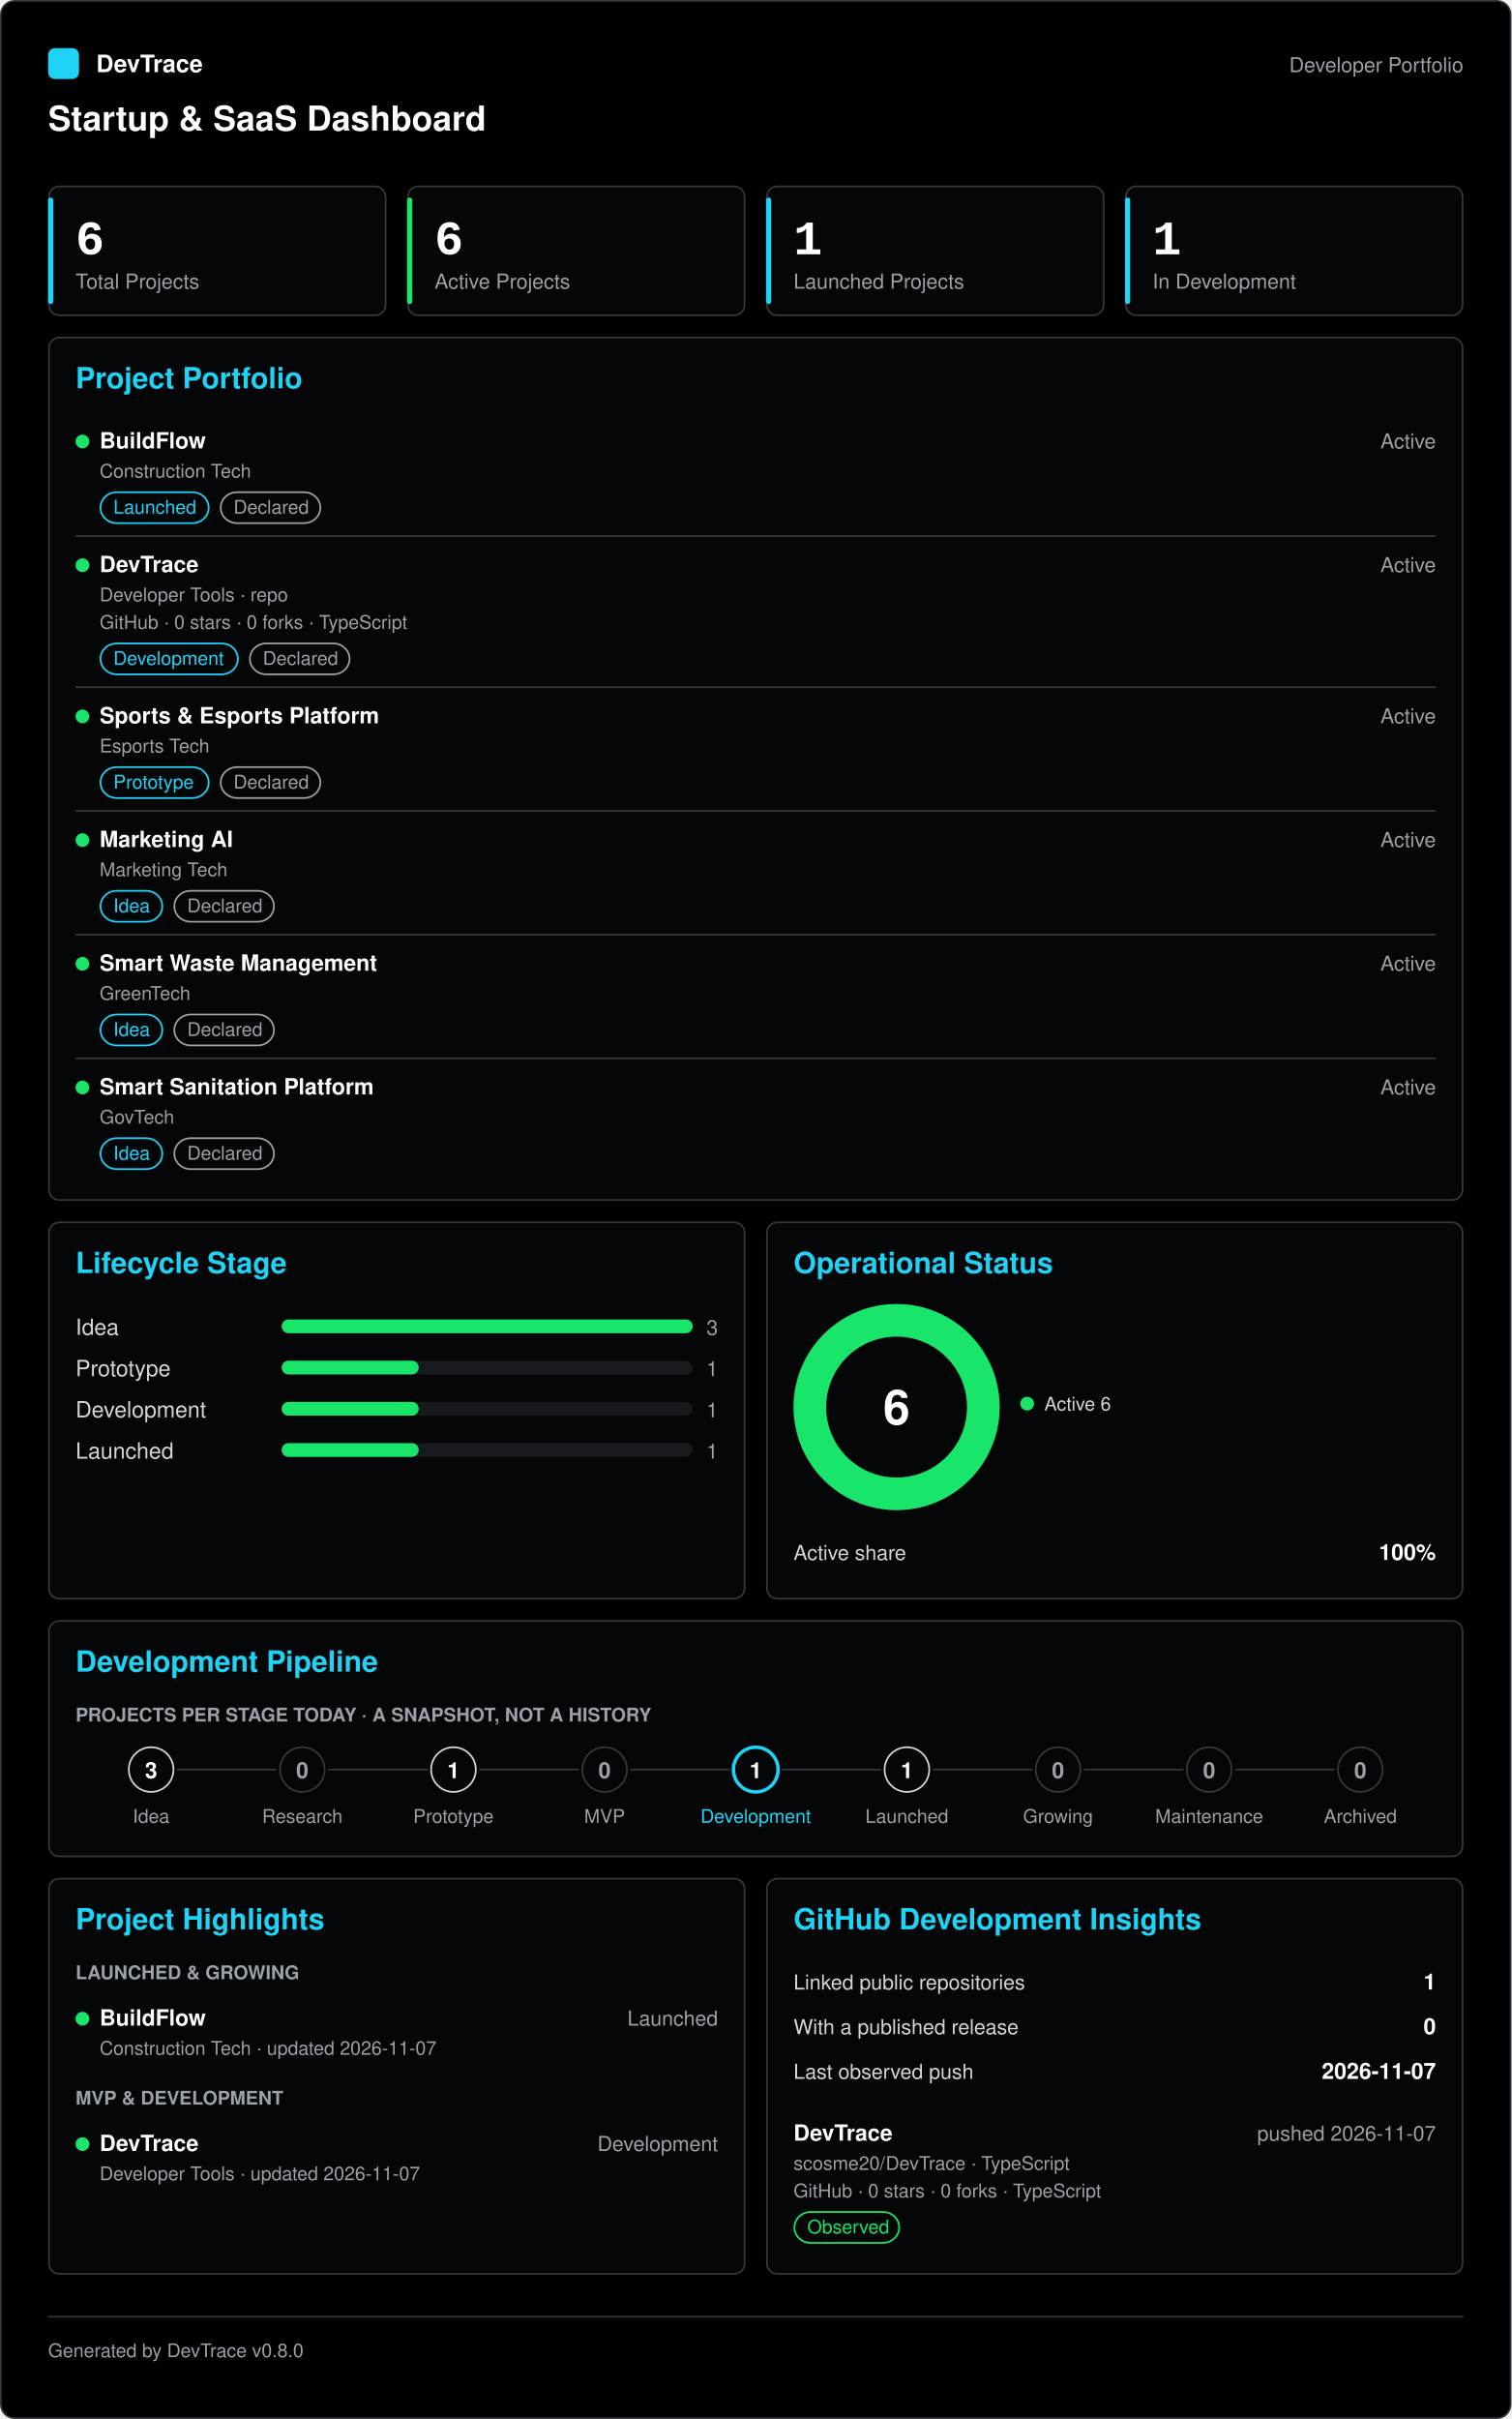
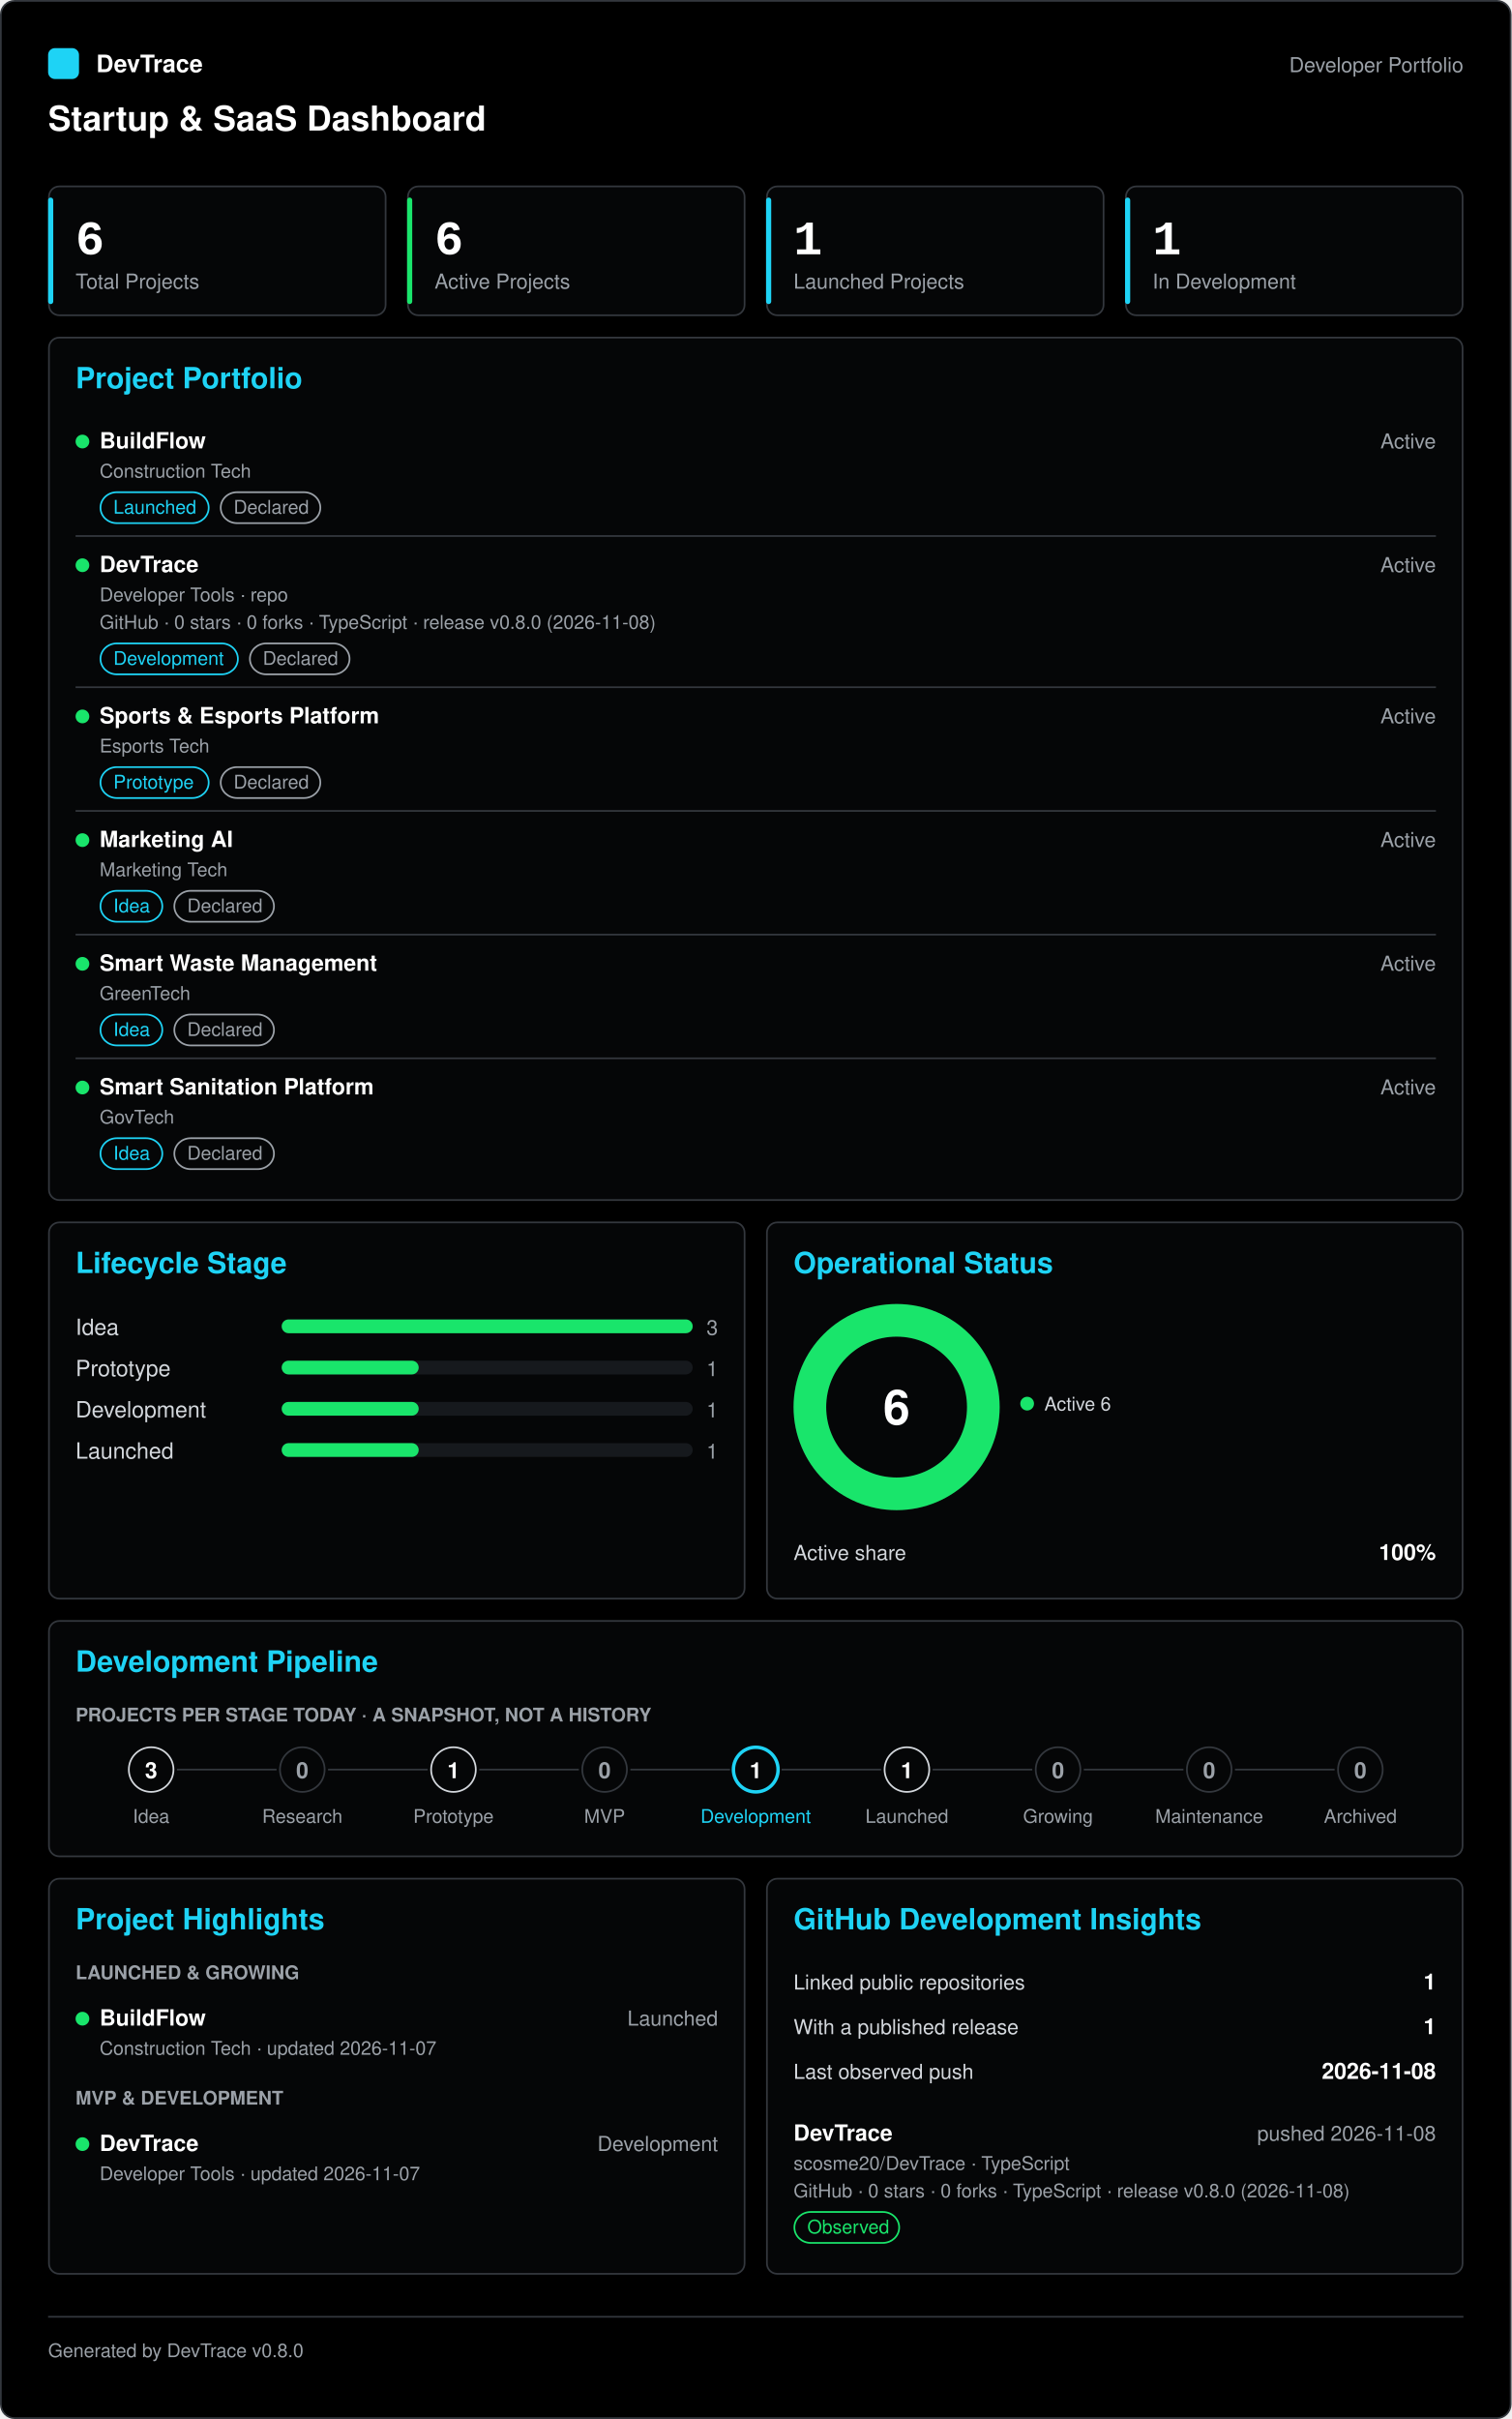
<svg xmlns="http://www.w3.org/2000/svg" width="880" height="1408" viewBox="0 0 880 1408" role="img" aria-labelledby="title desc" font-family="-apple-system, 'Segoe UI', Helvetica, Arial, sans-serif">
  <rect x="0.5" y="0.5" width="879" height="1407" rx="8" fill="#000000" stroke="#33373d" />
  <g transform="translate(0 28)">
    <rect x="28" y="0" width="18" height="18" rx="4" fill="#1ed3f5" />
    <text x="56" y="14" fill="#ffffff" font-size="14" font-weight="600">DevTrace</text>
    <text x="852" y="14" fill="#9ba1a8" font-size="12" text-anchor="end">Developer Portfolio</text>
    <text x="28" y="48" fill="#ffffff" font-size="20" font-weight="700">Startup &amp; SaaS Dashboard</text>
  </g>
  <g transform="translate(0 108)">
    <g transform="translate(28 0)">
      <rect x="0.5" y="0.5" width="196" height="75" rx="6" fill="#050607" stroke="#33373d" />
      <rect x="0" y="7" width="3" height="62" rx="1.5" fill="#1ed3f5" />
      <text x="16" y="40" fill="#ffffff" font-size="28" font-weight="700" font-family="'SFMono-Regular', Consolas, 'Liberation Mono', Menlo, monospace">6</text>
      <text x="16" y="60" fill="#9ba1a8" font-size="12">Total Projects</text>
      <g transform="translate(209 0)">
        <rect x="0.5" y="0.5" width="196" height="75" rx="6" fill="#050607" stroke="#33373d" />
        <rect x="0" y="7" width="3" height="62" rx="1.5" fill="#19e56b" />
        <text x="16" y="40" fill="#ffffff" font-size="28" font-weight="700" font-family="'SFMono-Regular', Consolas, 'Liberation Mono', Menlo, monospace">6</text>
        <text x="16" y="60" fill="#9ba1a8" font-size="12">Active Projects</text>
      </g>
      <g transform="translate(418 0)">
        <rect x="0.5" y="0.5" width="196" height="75" rx="6" fill="#050607" stroke="#33373d" />
        <rect x="0" y="7" width="3" height="62" rx="1.5" fill="#1ed3f5" />
        <text x="16" y="40" fill="#ffffff" font-size="28" font-weight="700" font-family="'SFMono-Regular', Consolas, 'Liberation Mono', Menlo, monospace">1</text>
        <text x="16" y="60" fill="#9ba1a8" font-size="12">Launched Projects</text>
      </g>
      <g transform="translate(627 0)">
        <rect x="0.5" y="0.5" width="196" height="75" rx="6" fill="#050607" stroke="#33373d" />
        <rect x="0" y="7" width="3" height="62" rx="1.5" fill="#1ed3f5" />
        <text x="16" y="40" fill="#ffffff" font-size="28" font-weight="700" font-family="'SFMono-Regular', Consolas, 'Liberation Mono', Menlo, monospace">1</text>
        <text x="16" y="60" fill="#9ba1a8" font-size="12">In Development</text>
      </g>
      <g transform="translate(0 88)">
        <rect x="0.5" y="0.5" width="823" height="502" rx="6" fill="#050607" stroke="#33373d" />
        <text x="16" y="30" fill="#1ed3f5" font-size="17" font-weight="700">Project Portfolio</text>
        <g transform="translate(16 48)">
          <circle cx="4" cy="13" r="4" fill="#19e56b" />
          <text x="14" y="17" fill="#ffffff" font-size="13" font-weight="600">BuildFlow</text>
          <text x="792" y="17" fill="#9ba1a8" font-size="12" text-anchor="end">Active</text>
          <text x="14" y="34" fill="#9ba1a8" font-size="11">Construction Tech</text>
          <g transform="translate(14 42)">
            <rect x="0.5" y="0.5" width="63" height="18" rx="9.5" fill="none" stroke="#1ed3f5" />
            <text x="8" y="13" fill="#1ed3f5" font-size="11">Launched</text>
            <g transform="translate(70 0)">
              <rect x="0.5" y="0.5" width="58" height="18" rx="9.5" fill="none" stroke="#9ba1a8" />
              <text x="8" y="13" fill="#9ba1a8" font-size="11">Declared</text>
            </g>
          </g>
          <line x1="0" y1="68" x2="792" y2="68" stroke="#33373d" />
          <circle cx="4" cy="85" r="4" fill="#19e56b" />
          <text x="14" y="89" fill="#ffffff" font-size="13" font-weight="600">DevTrace</text>
          <text x="792" y="89" fill="#9ba1a8" font-size="12" text-anchor="end">Active</text>
          <text x="14" y="106" fill="#9ba1a8" font-size="11">Developer Tools · repo</text>
-           <text x="14" y="122" fill="#9ba1a8" font-size="11">GitHub · 0 stars · 0 forks · TypeScript</text>
+           <text x="14" y="122" fill="#9ba1a8" font-size="11">GitHub · 0 stars · 0 forks · TypeScript · release v0.8.0 (2026-11-08)</text>
          <g transform="translate(14 130)">
            <rect x="0.5" y="0.5" width="80" height="18" rx="9.5" fill="none" stroke="#1ed3f5" />
            <text x="8" y="13" fill="#1ed3f5" font-size="11">Development</text>
            <g transform="translate(87 0)">
              <rect x="0.5" y="0.5" width="58" height="18" rx="9.5" fill="none" stroke="#9ba1a8" />
              <text x="8" y="13" fill="#9ba1a8" font-size="11">Declared</text>
            </g>
          </g>
          <line x1="0" y1="156" x2="792" y2="156" stroke="#33373d" />
          <circle cx="4" cy="173" r="4" fill="#19e56b" />
          <text x="14" y="177" fill="#ffffff" font-size="13" font-weight="600">Sports &amp; Esports Platform</text>
          <text x="792" y="177" fill="#9ba1a8" font-size="12" text-anchor="end">Active</text>
          <text x="14" y="194" fill="#9ba1a8" font-size="11">Esports Tech</text>
          <g transform="translate(14 202)">
            <rect x="0.5" y="0.5" width="63" height="18" rx="9.5" fill="none" stroke="#1ed3f5" />
            <text x="8" y="13" fill="#1ed3f5" font-size="11">Prototype</text>
            <g transform="translate(70 0)">
              <rect x="0.5" y="0.5" width="58" height="18" rx="9.5" fill="none" stroke="#9ba1a8" />
              <text x="8" y="13" fill="#9ba1a8" font-size="11">Declared</text>
            </g>
          </g>
          <line x1="0" y1="228" x2="792" y2="228" stroke="#33373d" />
          <circle cx="4" cy="245" r="4" fill="#19e56b" />
          <text x="14" y="249" fill="#ffffff" font-size="13" font-weight="600">Marketing AI</text>
          <text x="792" y="249" fill="#9ba1a8" font-size="12" text-anchor="end">Active</text>
          <text x="14" y="266" fill="#9ba1a8" font-size="11">Marketing Tech</text>
          <g transform="translate(14 274)">
            <rect x="0.5" y="0.5" width="36" height="18" rx="9.5" fill="none" stroke="#1ed3f5" />
            <text x="8" y="13" fill="#1ed3f5" font-size="11">Idea</text>
            <g transform="translate(43 0)">
              <rect x="0.5" y="0.5" width="58" height="18" rx="9.5" fill="none" stroke="#9ba1a8" />
              <text x="8" y="13" fill="#9ba1a8" font-size="11">Declared</text>
            </g>
          </g>
          <line x1="0" y1="300" x2="792" y2="300" stroke="#33373d" />
          <circle cx="4" cy="317" r="4" fill="#19e56b" />
          <text x="14" y="321" fill="#ffffff" font-size="13" font-weight="600">Smart Waste Management</text>
          <text x="792" y="321" fill="#9ba1a8" font-size="12" text-anchor="end">Active</text>
          <text x="14" y="338" fill="#9ba1a8" font-size="11">GreenTech</text>
          <g transform="translate(14 346)">
            <rect x="0.5" y="0.5" width="36" height="18" rx="9.5" fill="none" stroke="#1ed3f5" />
            <text x="8" y="13" fill="#1ed3f5" font-size="11">Idea</text>
            <g transform="translate(43 0)">
              <rect x="0.5" y="0.5" width="58" height="18" rx="9.5" fill="none" stroke="#9ba1a8" />
              <text x="8" y="13" fill="#9ba1a8" font-size="11">Declared</text>
            </g>
          </g>
          <line x1="0" y1="372" x2="792" y2="372" stroke="#33373d" />
          <circle cx="4" cy="389" r="4" fill="#19e56b" />
          <text x="14" y="393" fill="#ffffff" font-size="13" font-weight="600">Smart Sanitation Platform</text>
          <text x="792" y="393" fill="#9ba1a8" font-size="12" text-anchor="end">Active</text>
          <text x="14" y="410" fill="#9ba1a8" font-size="11">GovTech</text>
          <g transform="translate(14 418)">
            <rect x="0.5" y="0.5" width="36" height="18" rx="9.5" fill="none" stroke="#1ed3f5" />
            <text x="8" y="13" fill="#1ed3f5" font-size="11">Idea</text>
            <g transform="translate(43 0)">
              <rect x="0.5" y="0.5" width="58" height="18" rx="9.5" fill="none" stroke="#9ba1a8" />
              <text x="8" y="13" fill="#9ba1a8" font-size="11">Declared</text>
            </g>
          </g>
        </g>
      </g>
      <g transform="translate(0 603)">
        <rect x="0.5" y="0.5" width="405" height="219" rx="6" fill="#050607" stroke="#33373d" />
        <text x="16" y="30" fill="#1ed3f5" font-size="17" font-weight="700">Lifecycle Stage</text>
        <g transform="translate(16 48)">
          <text x="0" y="18" fill="#d3d7dc" font-size="13">Idea</text>
          <rect x="120" y="9" width="239.28" height="8" rx="4" fill="#16191d" />
          <rect x="120" y="9" width="239.28" height="8" rx="4" fill="#19e56b" />
          <text x="374" y="18" fill="#9ba1a8" font-size="12" text-anchor="end">3</text>
          <text x="0" y="42" fill="#d3d7dc" font-size="13">Prototype</text>
          <rect x="120" y="33" width="239.28" height="8" rx="4" fill="#16191d" />
          <rect x="120" y="33" width="79.76" height="8" rx="4" fill="#19e56b" />
          <text x="374" y="42" fill="#9ba1a8" font-size="12" text-anchor="end">1</text>
          <text x="0" y="66" fill="#d3d7dc" font-size="13">Development</text>
          <rect x="120" y="57" width="239.28" height="8" rx="4" fill="#16191d" />
          <rect x="120" y="57" width="79.76" height="8" rx="4" fill="#19e56b" />
          <text x="374" y="66" fill="#9ba1a8" font-size="12" text-anchor="end">1</text>
          <text x="0" y="90" fill="#d3d7dc" font-size="13">Launched</text>
          <rect x="120" y="81" width="239.28" height="8" rx="4" fill="#16191d" />
          <rect x="120" y="81" width="79.76" height="8" rx="4" fill="#19e56b" />
          <text x="374" y="90" fill="#9ba1a8" font-size="12" text-anchor="end">1</text>
        </g>
        <g transform="translate(418 0)">
          <rect x="0.5" y="0.5" width="405" height="219" rx="6" fill="#050607" stroke="#33373d" />
          <text x="16" y="30" fill="#1ed3f5" font-size="17" font-weight="700">Operational Status</text>
          <g transform="translate(16 48)">
            <circle cx="60" cy="60" r="50.5" fill="none" stroke="#16191d" stroke-width="19" />
            <circle cx="60" cy="60" r="50.5" fill="none" stroke="#19e56b" stroke-width="19" stroke-dasharray="317.3 0" stroke-dashoffset="0" transform="rotate(-90 60 60)" />
            <text x="60" y="70" fill="#ffffff" font-size="28" font-weight="700" text-anchor="middle">6</text>
            <g transform="translate(132 51)">
              <circle cx="4" cy="7" r="4" fill="#19e56b" />
              <text x="14" y="11" fill="#d3d7dc" font-size="11">Active 6</text>
            </g>
            <g transform="translate(0 132)">
              <text x="0" y="17" fill="#d3d7dc" font-size="12">Active share</text>
              <text x="374" y="17" fill="#ffffff" font-size="13" font-weight="600" text-anchor="end">100%</text>
            </g>
          </g>
        </g>
      </g>
      <g transform="translate(0 835)">
        <rect x="0.5" y="0.5" width="823" height="137" rx="6" fill="#050607" stroke="#33373d" />
        <text x="16" y="30" fill="#1ed3f5" font-size="17" font-weight="700">Development Pipeline</text>
        <g transform="translate(16 48)">
          <text x="0" y="11" fill="#9ba1a8" font-size="11" font-weight="600">PROJECTS PER STAGE TODAY · A SNAPSHOT, NOT A HISTORY</text>
          <g transform="translate(0 25)">
            <line x1="59" y1="14" x2="117" y2="14" stroke="#33373d" />
            <circle cx="44" cy="14" r="13" fill="none" stroke="#d3d7dc" />
            <text x="44" y="19" fill="#ffffff" font-size="13" font-weight="600" text-anchor="middle">3</text>
            <text x="44" y="45" fill="#9ba1a8" font-size="11" text-anchor="middle">Idea</text>
            <line x1="147" y1="14" x2="205" y2="14" stroke="#33373d" />
            <circle cx="132" cy="14" r="13" fill="none" stroke="#33373d" />
            <text x="132" y="19" fill="#9ba1a8" font-size="13" font-weight="600" text-anchor="middle">0</text>
            <text x="132" y="45" fill="#9ba1a8" font-size="11" text-anchor="middle">Research</text>
            <line x1="235" y1="14" x2="293" y2="14" stroke="#33373d" />
            <circle cx="220" cy="14" r="13" fill="none" stroke="#d3d7dc" />
            <text x="220" y="19" fill="#ffffff" font-size="13" font-weight="600" text-anchor="middle">1</text>
            <text x="220" y="45" fill="#9ba1a8" font-size="11" text-anchor="middle">Prototype</text>
            <line x1="323" y1="14" x2="381" y2="14" stroke="#33373d" />
            <circle cx="308" cy="14" r="13" fill="none" stroke="#33373d" />
            <text x="308" y="19" fill="#9ba1a8" font-size="13" font-weight="600" text-anchor="middle">0</text>
            <text x="308" y="45" fill="#9ba1a8" font-size="11" text-anchor="middle">MVP</text>
            <line x1="411" y1="14" x2="469" y2="14" stroke="#33373d" />
            <circle cx="396" cy="14" r="13" fill="none" stroke="#1ed3f5" stroke-width="2" />
            <text x="396" y="19" fill="#ffffff" font-size="13" font-weight="600" text-anchor="middle">1</text>
            <text x="396" y="45" fill="#1ed3f5" font-size="11" text-anchor="middle">Development</text>
            <line x1="499" y1="14" x2="557" y2="14" stroke="#33373d" />
            <circle cx="484" cy="14" r="13" fill="none" stroke="#d3d7dc" />
            <text x="484" y="19" fill="#ffffff" font-size="13" font-weight="600" text-anchor="middle">1</text>
            <text x="484" y="45" fill="#9ba1a8" font-size="11" text-anchor="middle">Launched</text>
            <line x1="587" y1="14" x2="645" y2="14" stroke="#33373d" />
            <circle cx="572" cy="14" r="13" fill="none" stroke="#33373d" />
            <text x="572" y="19" fill="#9ba1a8" font-size="13" font-weight="600" text-anchor="middle">0</text>
            <text x="572" y="45" fill="#9ba1a8" font-size="11" text-anchor="middle">Growing</text>
            <line x1="675" y1="14" x2="733" y2="14" stroke="#33373d" />
            <circle cx="660" cy="14" r="13" fill="none" stroke="#33373d" />
            <text x="660" y="19" fill="#9ba1a8" font-size="13" font-weight="600" text-anchor="middle">0</text>
            <text x="660" y="45" fill="#9ba1a8" font-size="11" text-anchor="middle">Maintenance</text>
            <circle cx="748" cy="14" r="13" fill="none" stroke="#33373d" />
            <text x="748" y="19" fill="#9ba1a8" font-size="13" font-weight="600" text-anchor="middle">0</text>
            <text x="748" y="45" fill="#9ba1a8" font-size="11" text-anchor="middle">Archived</text>
          </g>
        </g>
      </g>
      <g transform="translate(0 985)">
        <rect x="0.5" y="0.5" width="405" height="230" rx="6" fill="#050607" stroke="#33373d" />
        <text x="16" y="30" fill="#1ed3f5" font-size="17" font-weight="700">Project Highlights</text>
        <g transform="translate(16 48)">
          <text x="0" y="11" fill="#9ba1a8" font-size="11" font-weight="600">LAUNCHED &amp; GROWING</text>
          <g transform="translate(0 21)">
            <circle cx="4" cy="13" r="4" fill="#19e56b" />
            <text x="14" y="17" fill="#ffffff" font-size="13" font-weight="600">BuildFlow</text>
            <text x="374" y="17" fill="#9ba1a8" font-size="12" text-anchor="end">Launched</text>
            <text x="14" y="34" fill="#9ba1a8" font-size="11">Construction Tech · updated 2026-11-07</text>
          </g>
          <g transform="translate(0 73)">
            <text x="0" y="11" fill="#9ba1a8" font-size="11" font-weight="600">MVP &amp; DEVELOPMENT</text>
            <g transform="translate(0 21)">
              <circle cx="4" cy="13" r="4" fill="#19e56b" />
              <text x="14" y="17" fill="#ffffff" font-size="13" font-weight="600">DevTrace</text>
              <text x="374" y="17" fill="#9ba1a8" font-size="12" text-anchor="end">Development</text>
              <text x="14" y="34" fill="#9ba1a8" font-size="11">Developer Tools · updated 2026-11-07</text>
            </g>
          </g>
        </g>
        <g transform="translate(418 0)">
          <rect x="0.5" y="0.5" width="405" height="230" rx="6" fill="#050607" stroke="#33373d" />
          <text x="16" y="30" fill="#1ed3f5" font-size="17" font-weight="700">GitHub Development Insights</text>
          <g transform="translate(16 48)">
            <text x="0" y="17" fill="#d3d7dc" font-size="12">Linked public repositories</text>
            <text x="374" y="17" fill="#ffffff" font-size="13" font-weight="600" text-anchor="end">1</text>
            <g transform="translate(0 26)">
              <text x="0" y="17" fill="#d3d7dc" font-size="12">With a published release</text>
-               <text x="374" y="17" fill="#ffffff" font-size="13" font-weight="600" text-anchor="end">0</text>
+               <text x="374" y="17" fill="#ffffff" font-size="13" font-weight="600" text-anchor="end">1</text>
            </g>
            <g transform="translate(0 52)">
              <text x="0" y="17" fill="#d3d7dc" font-size="12">Last observed push</text>
-               <text x="374" y="17" fill="#ffffff" font-size="13" font-weight="600" text-anchor="end">2026-11-07</text>
+               <text x="374" y="17" fill="#ffffff" font-size="13" font-weight="600" text-anchor="end">2026-11-08</text>
            </g>
            <g transform="translate(0 88)">
              <text x="0" y="17" fill="#ffffff" font-size="13" font-weight="600">DevTrace</text>
-               <text x="374" y="17" fill="#9ba1a8" font-size="12" text-anchor="end">pushed 2026-11-07</text>
+               <text x="374" y="17" fill="#9ba1a8" font-size="12" text-anchor="end">pushed 2026-11-08</text>
              <text x="0" y="34" fill="#9ba1a8" font-size="11">scosme20/DevTrace · TypeScript</text>
-               <text x="0" y="50" fill="#9ba1a8" font-size="11">GitHub · 0 stars · 0 forks · TypeScript</text>
+               <text x="0" y="50" fill="#9ba1a8" font-size="11">GitHub · 0 stars · 0 forks · TypeScript · release v0.8.0 (2026-11-08)</text>
              <g transform="translate(0 58)">
                <rect x="0.5" y="0.5" width="61" height="18" rx="9.5" fill="none" stroke="#19e56b" />
                <text x="8" y="13" fill="#19e56b" font-size="11">Observed</text>
              </g>
            </g>
          </g>
        </g>
      </g>
    </g>
  </g>
  <g transform="translate(0 1348)">
    <line x1="28" y1="0.5" x2="852" y2="0.5" stroke="#33373d" />
    <text x="28" y="24" fill="#9ba1a8" font-size="11">Generated by DevTrace v0.8.0</text>
  </g>
</svg>
